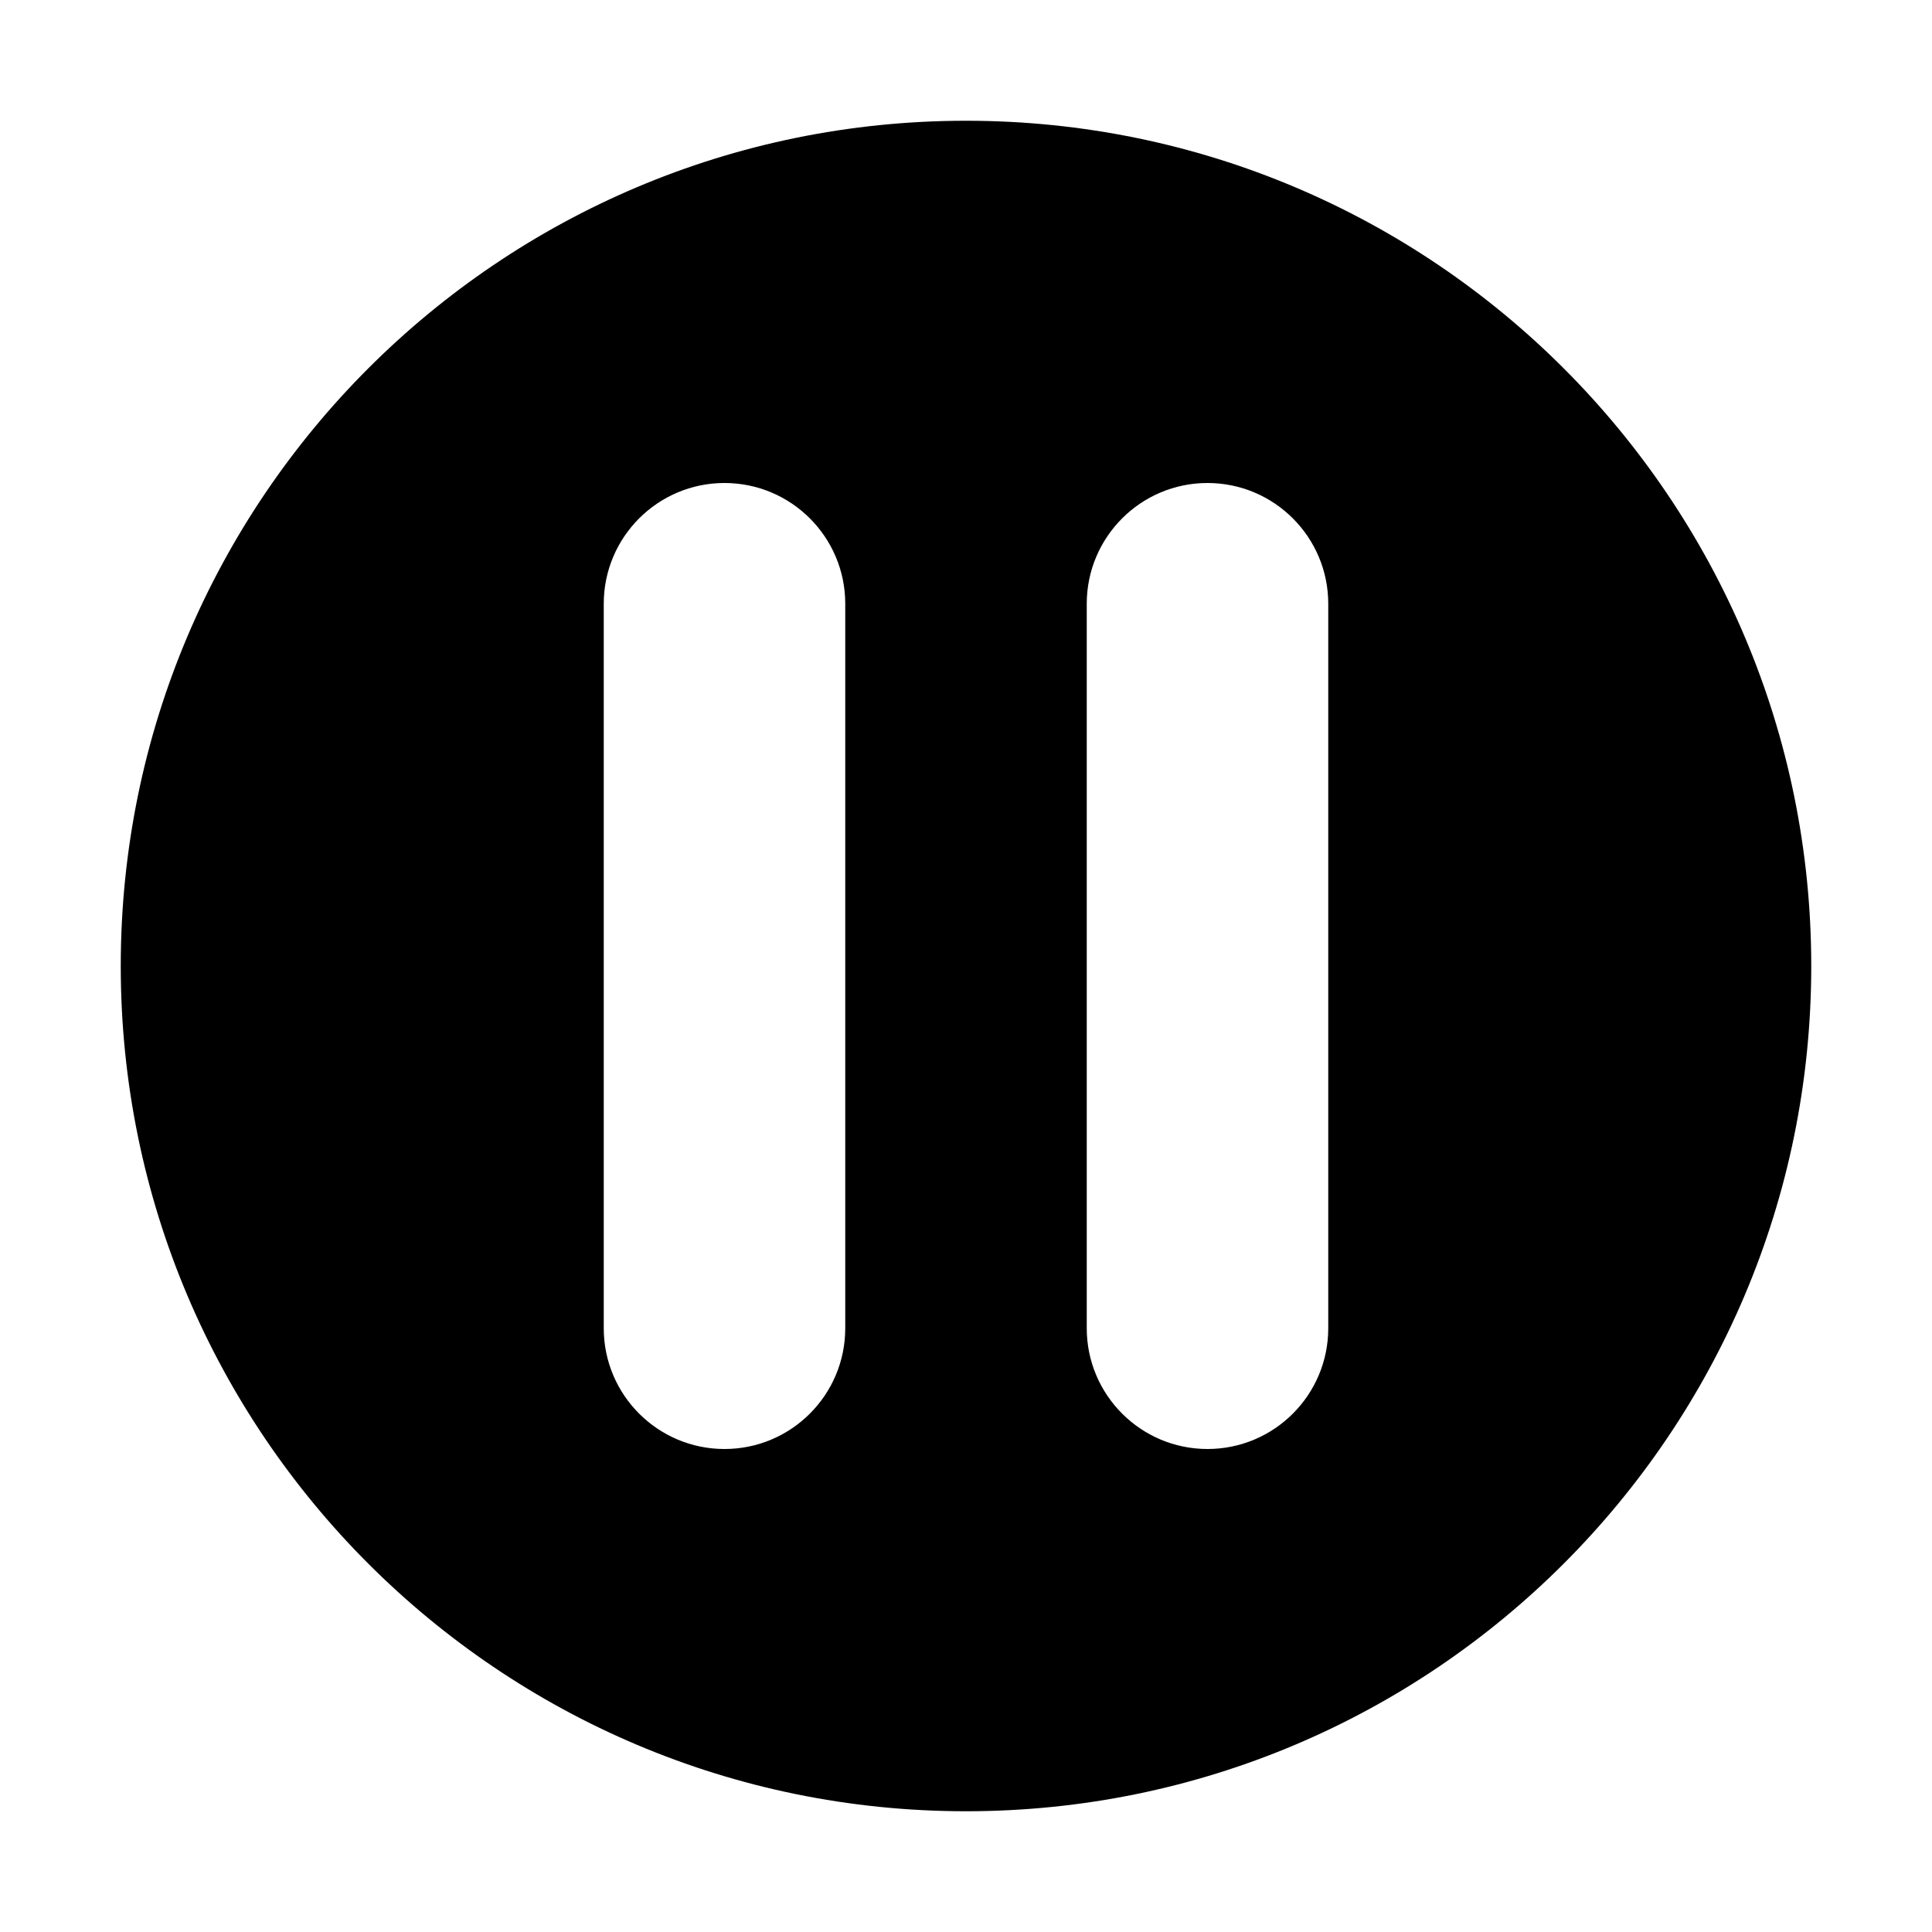
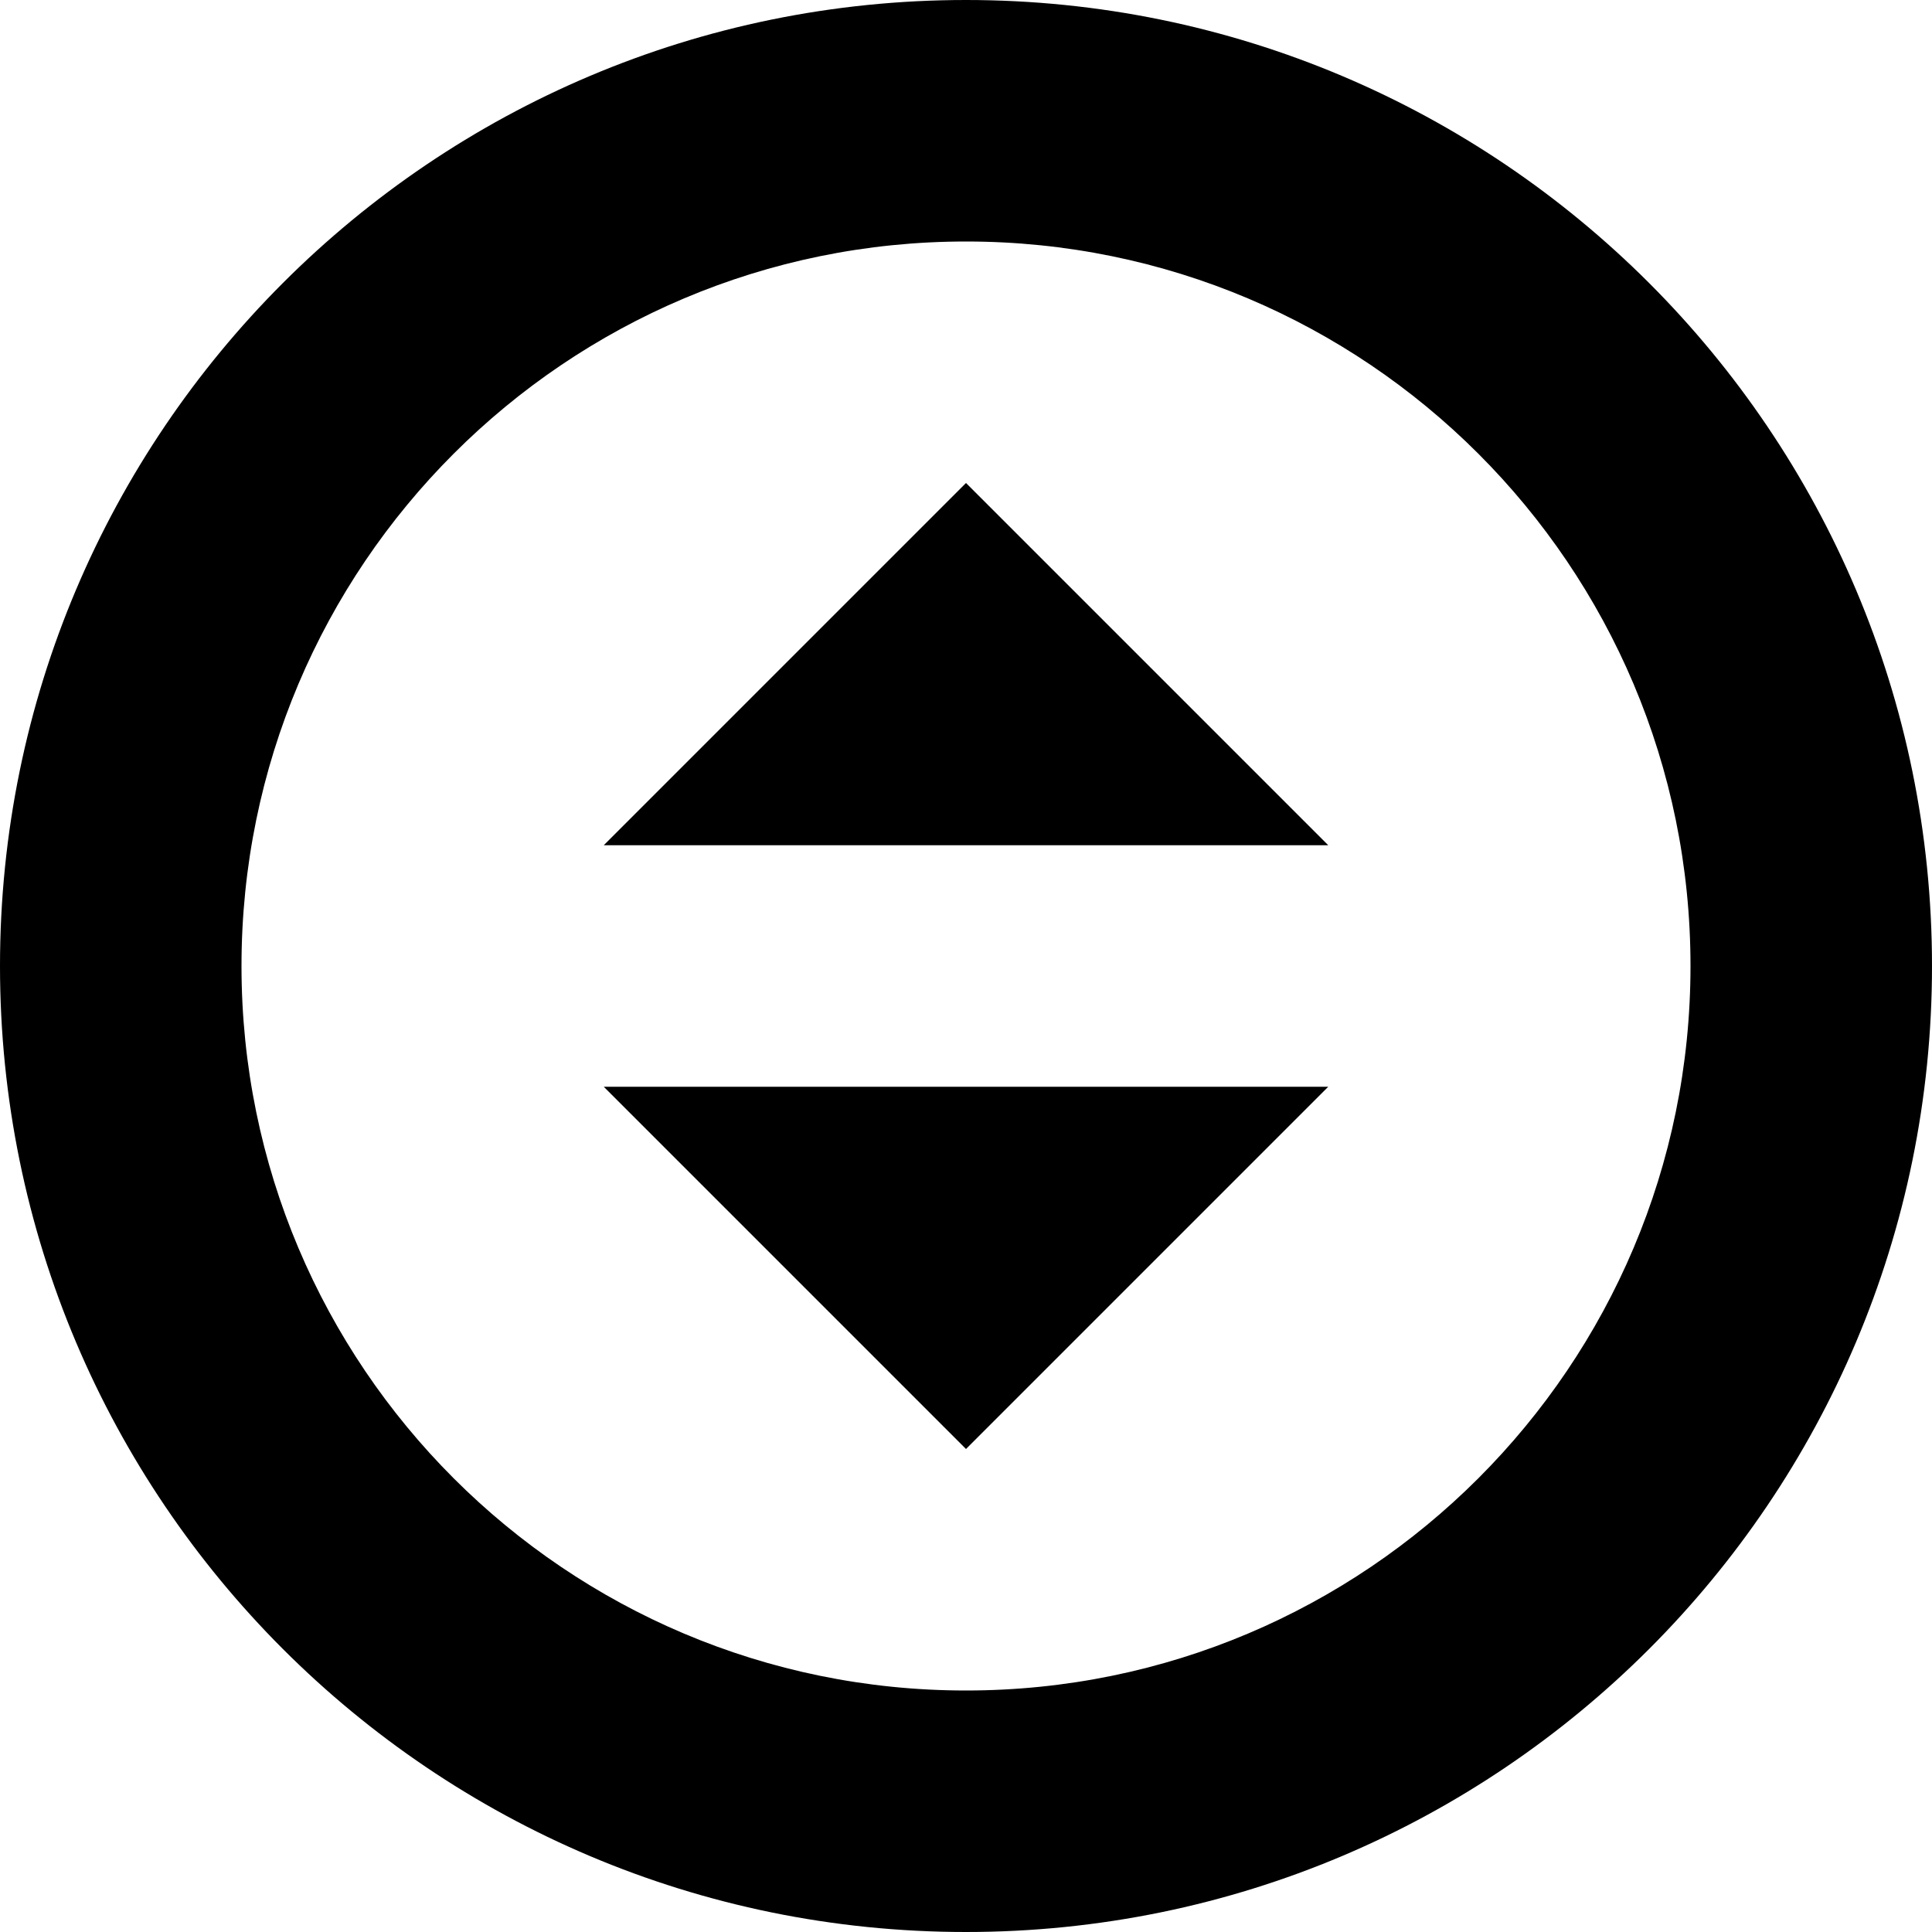
- <svg xmlns="http://www.w3.org/2000/svg" height="16" viewBox="0 0 16 16" width="16">
-   <path d="m7 14c-3.866 0-7-3.134-7-7 0-3.866 3.134-7 7-7 3.866 0 7 3.134 7 7 0 3.866-3.134 7-7 7zm-2-11c-.552 0-1 .448-1 1v6c0 .552.448 1 1 1s1-.448 1-1v-6c0-.552-.448-1-1-1zm4 0c-.552 0-1 .448-1 1v6c0 .552.448 1 1 1s1-.448 1-1v-6c0-.552-.448-1-1-1z" fill-rule="evenodd" transform="translate(1 1)" />
+ <svg xmlns="http://www.w3.org/2000/svg" width="16" height="16" viewBox="0 0 16 16">
+   <path fill="#000000" d="M8,0 C12.418,0 16,3.582 16,8 C16,12.418 12.418,16 8,16 C3.582,16 0,12.418 0,8 C0,3.582 3.582,0 8,0 Z M8,2 C4.686,2 2,4.686 2,8 C2,11.314 4.686,14 8,14 C11.314,14 14,11.314 14,8 C14,4.686 11.314,2 8,2 Z M11,9 L8,12 L5,9 L11,9 Z M8,4 L11,7 L5,7 L8,4 Z" />
</svg>
